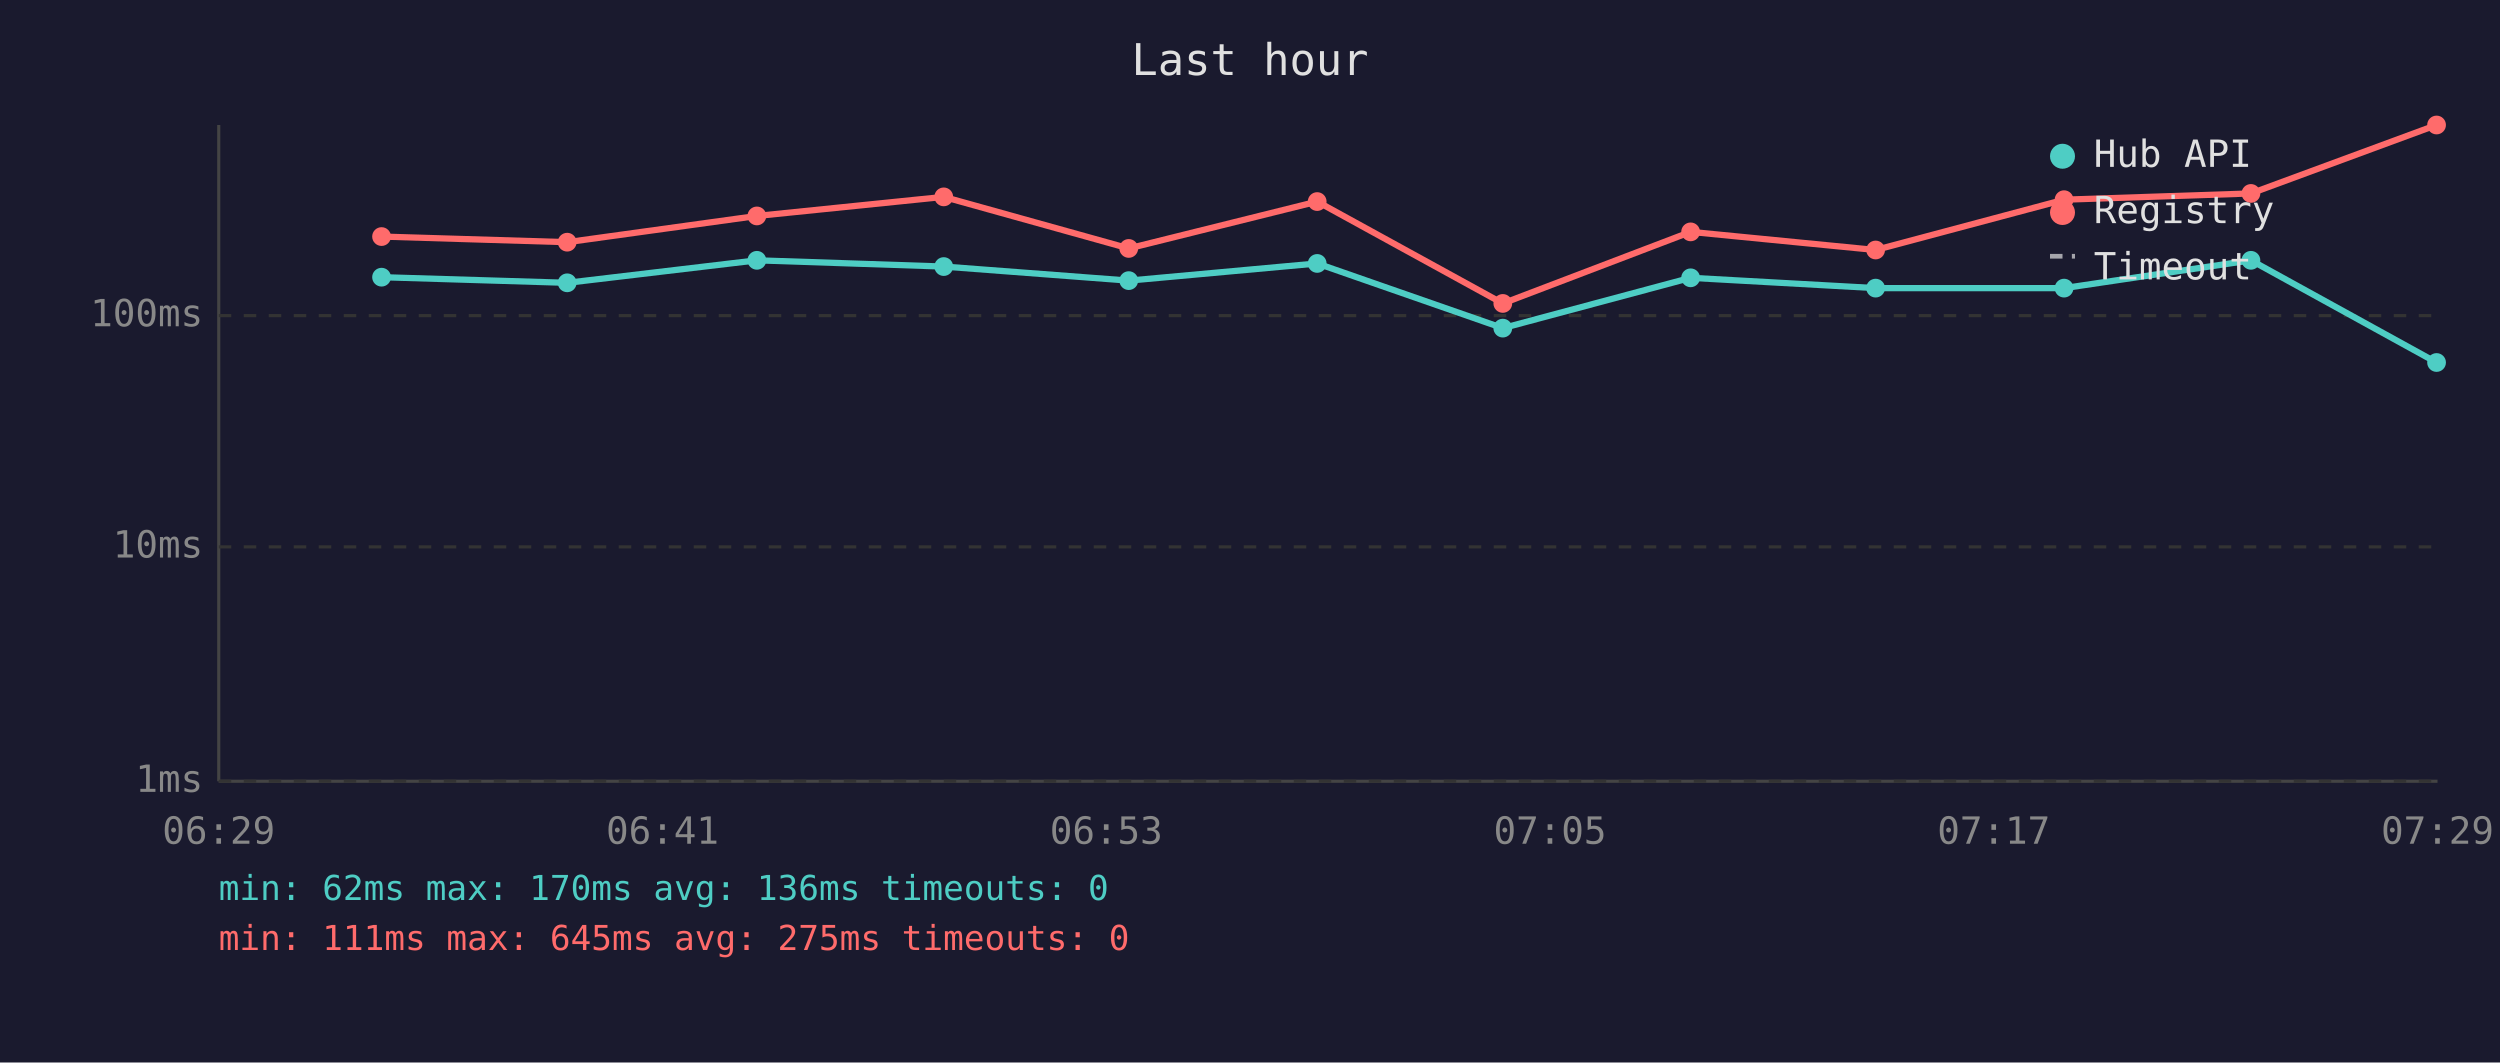
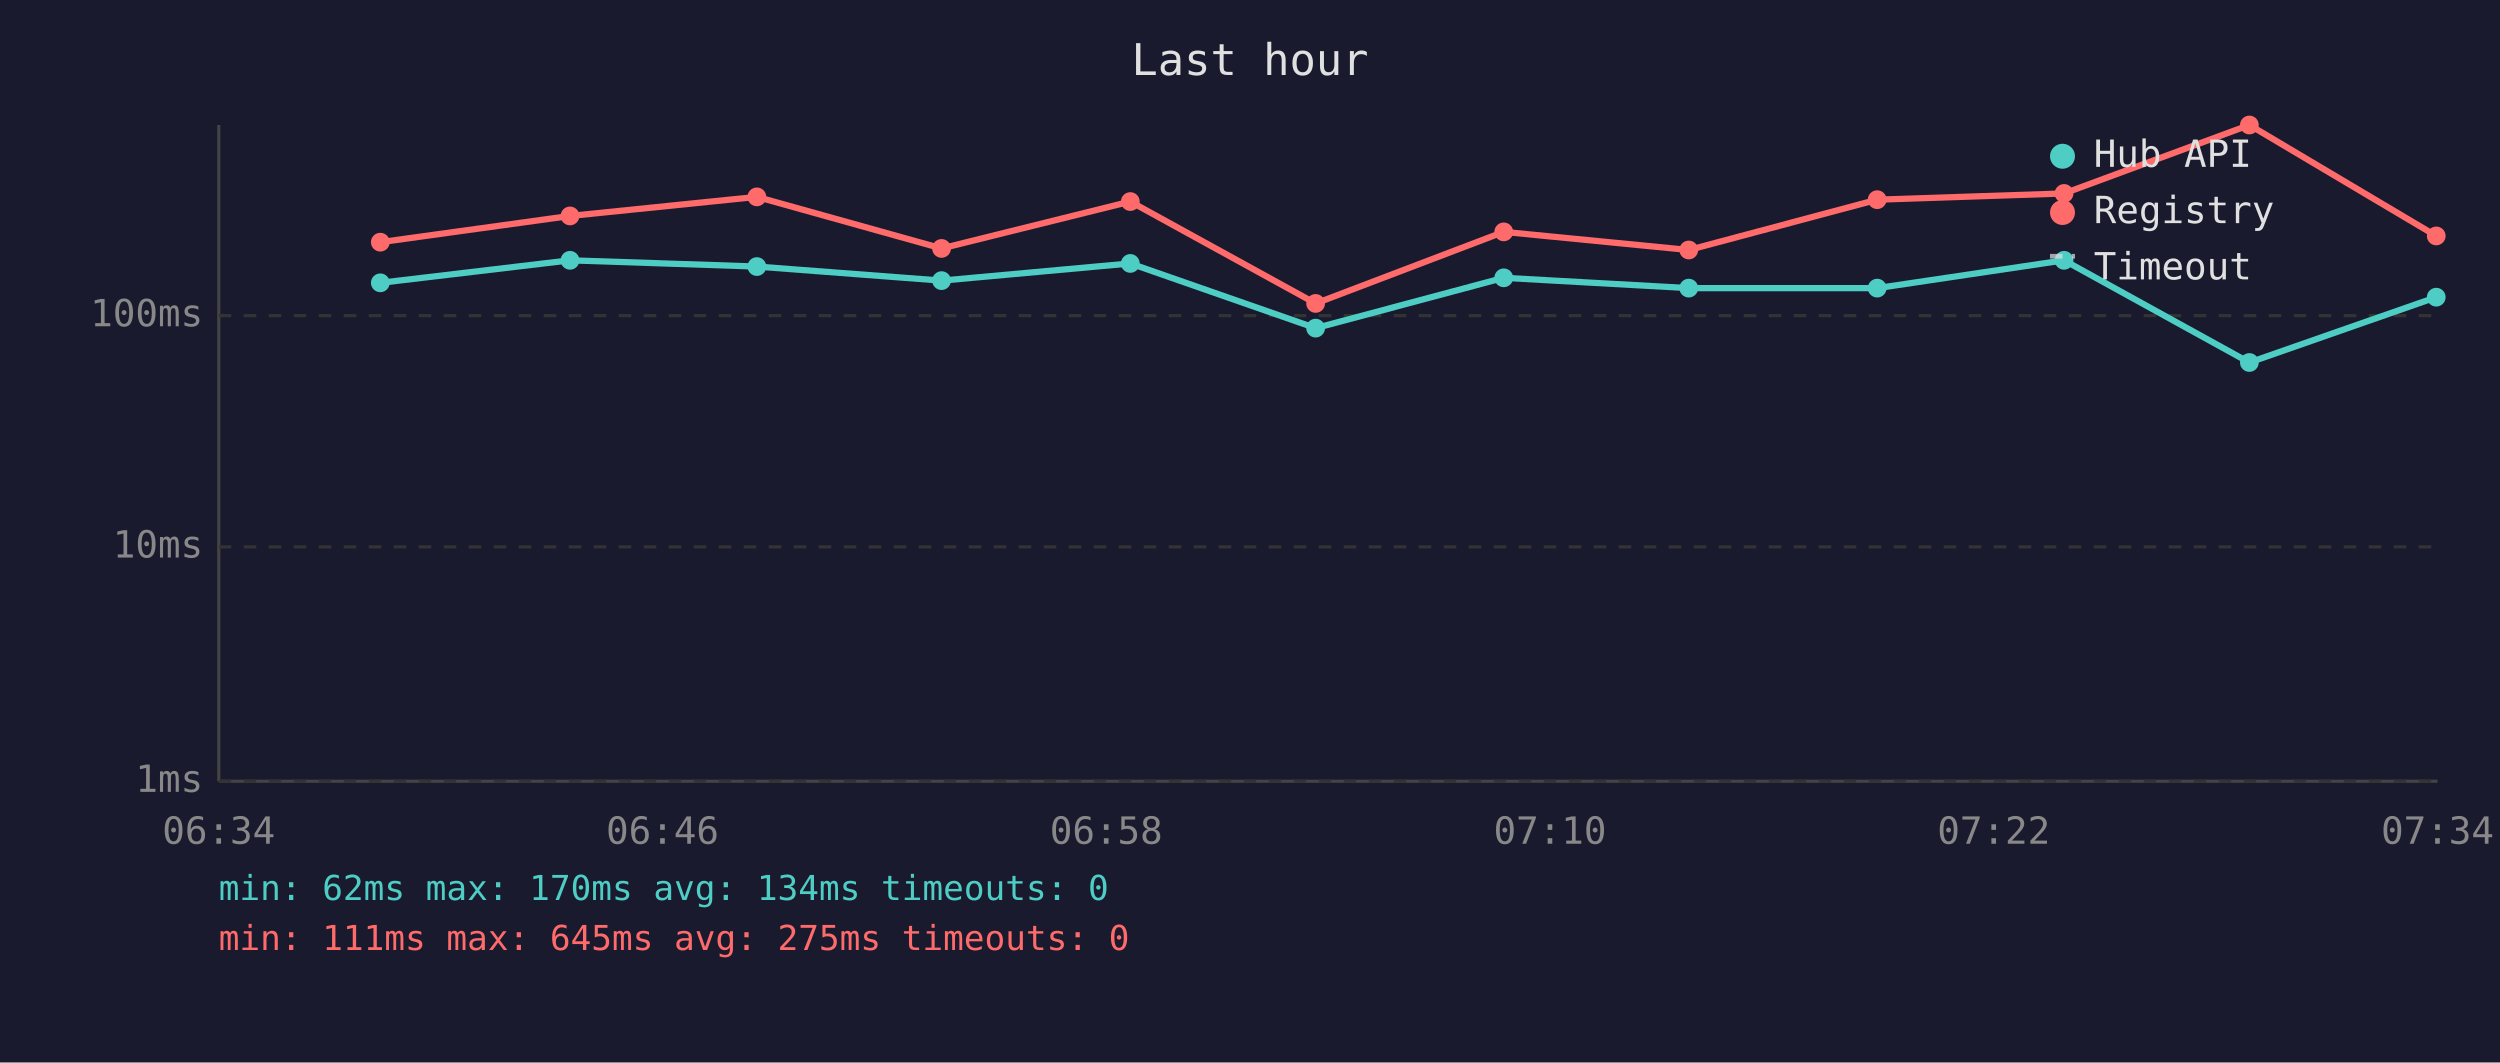
<svg xmlns="http://www.w3.org/2000/svg" viewBox="0 0 800 340" font-family="monospace" font-size="12">
  <rect width="800" height="340" fill="#1a1a2e" />
  <text x="400" y="24" fill="#e0e0e0" font-size="14" text-anchor="middle">Last hour</text>
  <line x1="70" y1="40" x2="70" y2="250" stroke="#444" stroke-width="1" />
  <line x1="70" y1="250" x2="780" y2="250" stroke="#444" stroke-width="1" />
  <line x1="70" y1="250" x2="780" y2="250" stroke="#333" stroke-width="1" stroke-dasharray="4" />
  <text x="65" y="250" fill="#888" text-anchor="end" dominant-baseline="middle">1ms</text>
  <line x1="70" y1="175" x2="780" y2="175" stroke="#333" stroke-width="1" stroke-dasharray="4" />
  <text x="65" y="175" fill="#888" text-anchor="end" dominant-baseline="middle">10ms</text>
  <line x1="70" y1="101" x2="780" y2="101" stroke="#333" stroke-width="1" stroke-dasharray="4" />
  <text x="65" y="101" fill="#888" text-anchor="end" dominant-baseline="middle">100ms</text>
-   <text x="70" y="270" fill="#888" text-anchor="middle">06:29</text>
-   <text x="212" y="270" fill="#888" text-anchor="middle">06:41</text>
-   <text x="354" y="270" fill="#888" text-anchor="middle">06:53</text>
-   <text x="496" y="270" fill="#888" text-anchor="middle">07:05</text>
-   <text x="638" y="270" fill="#888" text-anchor="middle">07:17</text>
-   <text x="780" y="270" fill="#888" text-anchor="middle">07:29</text>
-   <polyline points="122.1,88.7 181.5,90.5 242.2,83.3 302.0,85.3 361.2,89.8 421.5,84.3 480.9,105.0 541.0,88.9 600.2,92.2 660.5,92.2 720.3,83.3 779.7,116.0" fill="none" stroke="#4ecdc4" stroke-width="2" opacity="1" />
-   <circle cx="122.1" cy="88.7" r="3" fill="#4ecdc4" />
-   <circle cx="181.5" cy="90.5" r="3" fill="#4ecdc4" />
-   <circle cx="242.2" cy="83.3" r="3" fill="#4ecdc4" />
-   <circle cx="302.0" cy="85.3" r="3" fill="#4ecdc4" />
-   <circle cx="361.2" cy="89.8" r="3" fill="#4ecdc4" />
-   <circle cx="421.5" cy="84.3" r="3" fill="#4ecdc4" />
-   <circle cx="480.9" cy="105.0" r="3" fill="#4ecdc4" />
-   <circle cx="541.0" cy="88.9" r="3" fill="#4ecdc4" />
-   <circle cx="600.2" cy="92.2" r="3" fill="#4ecdc4" />
-   <circle cx="660.5" cy="92.2" r="3" fill="#4ecdc4" />
-   <circle cx="720.3" cy="83.3" r="3" fill="#4ecdc4" />
-   <circle cx="779.7" cy="116.0" r="3" fill="#4ecdc4" />
-   <polyline points="122.1,75.7 181.5,77.5 242.2,69.1 302.0,63.0 361.2,79.5 421.5,64.5 480.9,97.1 541.0,74.2 600.2,80.0 660.5,63.9 720.3,61.9 779.7,40.0" fill="none" stroke="#ff6b6b" stroke-width="2" opacity="1" />
-   <circle cx="122.1" cy="75.7" r="3" fill="#ff6b6b" />
-   <circle cx="181.5" cy="77.5" r="3" fill="#ff6b6b" />
-   <circle cx="242.2" cy="69.1" r="3" fill="#ff6b6b" />
-   <circle cx="302.0" cy="63.0" r="3" fill="#ff6b6b" />
-   <circle cx="361.2" cy="79.5" r="3" fill="#ff6b6b" />
-   <circle cx="421.5" cy="64.5" r="3" fill="#ff6b6b" />
-   <circle cx="480.9" cy="97.1" r="3" fill="#ff6b6b" />
-   <circle cx="541.0" cy="74.2" r="3" fill="#ff6b6b" />
-   <circle cx="600.2" cy="80.0" r="3" fill="#ff6b6b" />
-   <circle cx="660.5" cy="63.9" r="3" fill="#ff6b6b" />
-   <circle cx="720.3" cy="61.9" r="3" fill="#ff6b6b" />
-   <circle cx="779.7" cy="40.0" r="3" fill="#ff6b6b" />
+   <text x="70" y="270" fill="#888" text-anchor="middle">06:34</text>
+   <text x="212" y="270" fill="#888" text-anchor="middle">06:46</text>
+   <text x="354" y="270" fill="#888" text-anchor="middle">06:58</text>
+   <text x="496" y="270" fill="#888" text-anchor="middle">07:10</text>
+   <text x="638" y="270" fill="#888" text-anchor="middle">07:22</text>
+   <text x="780" y="270" fill="#888" text-anchor="middle">07:34</text>
+   <polyline points="121.7,90.5 182.4,83.3 242.2,85.3 301.3,89.8 361.7,84.3 421.0,105.0 481.2,88.9 540.4,92.2 600.7,92.2 660.5,83.3 719.8,116.0 779.6,95.1" fill="none" stroke="#4ecdc4" stroke-width="2" opacity="1" />
+   <circle cx="121.7" cy="90.5" r="3" fill="#4ecdc4" />
+   <circle cx="182.4" cy="83.3" r="3" fill="#4ecdc4" />
+   <circle cx="242.2" cy="85.3" r="3" fill="#4ecdc4" />
+   <circle cx="301.3" cy="89.8" r="3" fill="#4ecdc4" />
+   <circle cx="361.7" cy="84.3" r="3" fill="#4ecdc4" />
+   <circle cx="421.0" cy="105.0" r="3" fill="#4ecdc4" />
+   <circle cx="481.2" cy="88.9" r="3" fill="#4ecdc4" />
+   <circle cx="540.4" cy="92.2" r="3" fill="#4ecdc4" />
+   <circle cx="600.7" cy="92.2" r="3" fill="#4ecdc4" />
+   <circle cx="660.5" cy="83.3" r="3" fill="#4ecdc4" />
+   <circle cx="719.8" cy="116.0" r="3" fill="#4ecdc4" />
+   <circle cx="779.6" cy="95.1" r="3" fill="#4ecdc4" />
+   <polyline points="121.7,77.5 182.4,69.1 242.2,63.0 301.3,79.5 361.7,64.5 421.0,97.1 481.2,74.2 540.4,80.0 600.7,63.9 660.5,61.9 719.8,40.0 779.6,75.5" fill="none" stroke="#ff6b6b" stroke-width="2" opacity="1" />
+   <circle cx="121.7" cy="77.5" r="3" fill="#ff6b6b" />
+   <circle cx="182.4" cy="69.1" r="3" fill="#ff6b6b" />
+   <circle cx="242.2" cy="63.0" r="3" fill="#ff6b6b" />
+   <circle cx="301.3" cy="79.5" r="3" fill="#ff6b6b" />
+   <circle cx="361.7" cy="64.5" r="3" fill="#ff6b6b" />
+   <circle cx="421.0" cy="97.1" r="3" fill="#ff6b6b" />
+   <circle cx="481.2" cy="74.2" r="3" fill="#ff6b6b" />
+   <circle cx="540.4" cy="80.0" r="3" fill="#ff6b6b" />
+   <circle cx="600.7" cy="63.9" r="3" fill="#ff6b6b" />
+   <circle cx="660.5" cy="61.9" r="3" fill="#ff6b6b" />
+   <circle cx="719.8" cy="40.0" r="3" fill="#ff6b6b" />
+   <circle cx="779.6" cy="75.5" r="3" fill="#ff6b6b" />
  <circle cx="660" cy="50" r="4" fill="#4ecdc4" />
  <text x="670" y="50" fill="#e0e0e0" dominant-baseline="middle">Hub API</text>
  <circle cx="660" cy="68" r="4" fill="#ff6b6b" />
  <text x="670" y="68" fill="#e0e0e0" dominant-baseline="middle">Registry</text>
  <line x1="656" y1="82" x2="664" y2="82" stroke="#e0e0e0" stroke-width="1.5" stroke-dasharray="4,3" opacity="0.7" />
  <text x="670" y="86" fill="#e0e0e0" dominant-baseline="middle">Timeout</text>
-   <text x="70" y="288" fill="#4ecdc4" font-size="11">min: 62ms  max: 170ms  avg: 136ms  timeouts: 0</text>
+   <text x="70" y="288" fill="#4ecdc4" font-size="11">min: 62ms  max: 170ms  avg: 134ms  timeouts: 0</text>
  <text x="70" y="304" fill="#ff6b6b" font-size="11">min: 111ms  max: 645ms  avg: 275ms  timeouts: 0</text>
</svg>
